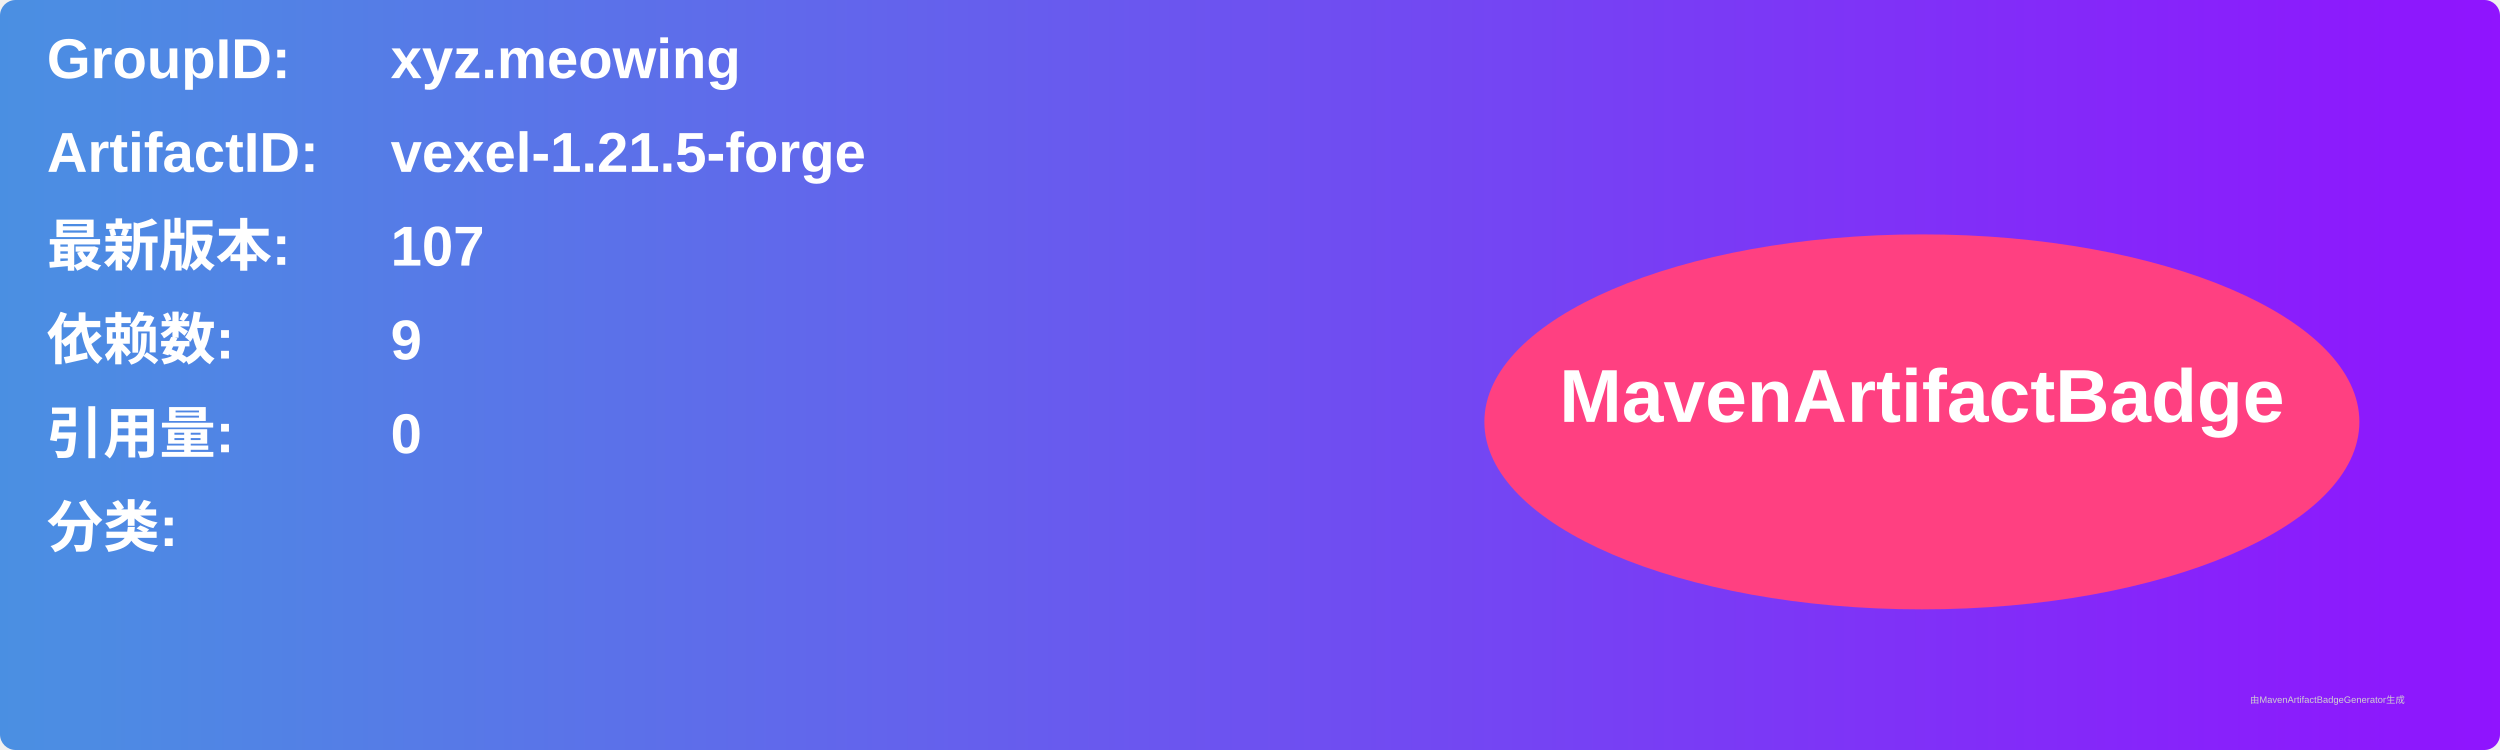
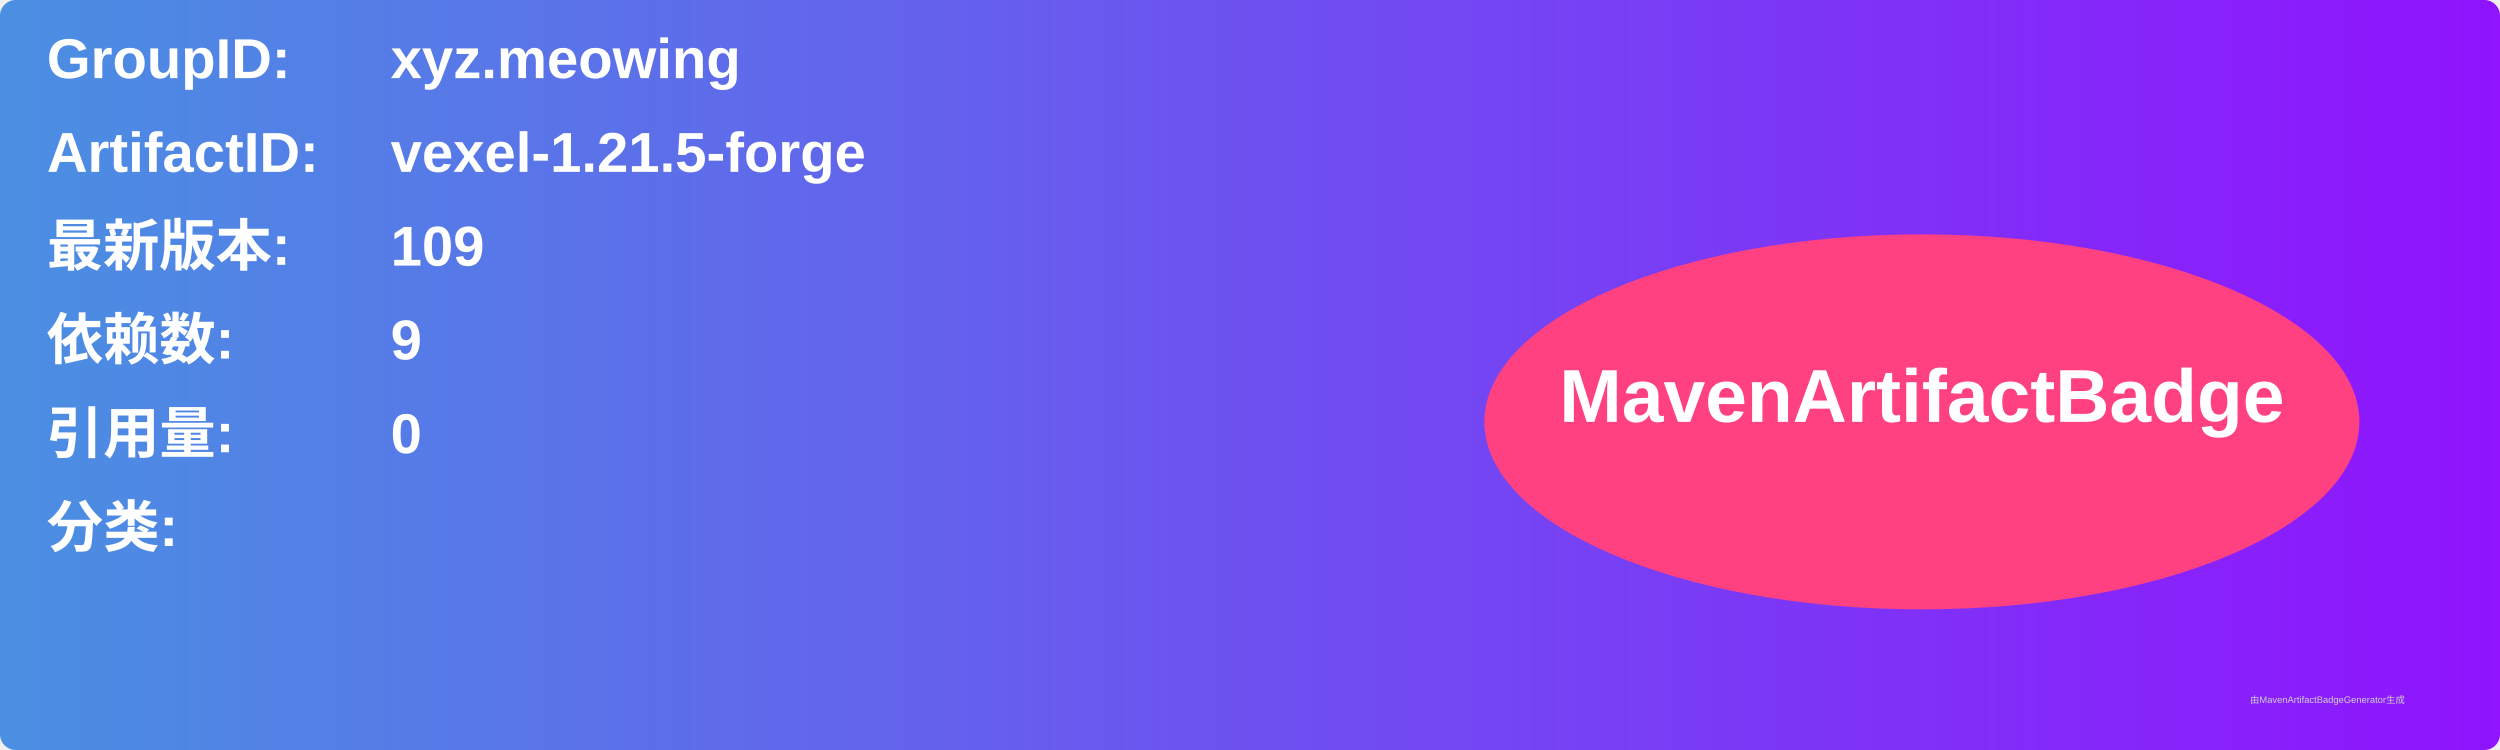
<svg xmlns="http://www.w3.org/2000/svg" width="800" height="240" viewBox="0 0 800 240">
  <linearGradient id="grad" x1="0%" y1="0%" x2="100%" y2="0%">
    <stop offset="0%" stop-color="#4a90e2" />
    <stop offset="100%" stop-color="#9013fe" />
  </linearGradient>
  <rect width="100%" height="100%" rx="5" ry="5" fill="url(#grad)" />
  <g transform="translate(15, 15)">
    <text x="0" y="10" font-family="Arial" font-size="18" fill="white" font-weight="bold" width="260">GroupID:</text>
    <text x="110" y="10" font-family="Arial" font-size="18" fill="white" font-weight="bold" width="460">xyz.meowing</text>
    <text x="0" y="40" font-family="Arial" font-size="18" fill="white" font-weight="bold" width="260">ArtifactID:</text>
    <text x="110" y="40" font-family="Arial" font-size="18" fill="white" font-weight="bold" width="460">vexel-1.21.5-forge</text>
    <text x="0" y="70" font-family="Arial" font-size="18" fill="white" font-weight="bold">最新版本:</text>
    <text x="110" y="70" font-family="Arial" font-size="18" fill="white" font-weight="bold">
-       <tspan font-weight="bold">107</tspan>
+       <tspan font-weight="bold">109</tspan>
    </text>
    <text x="0" y="100" font-family="Arial" font-size="18" fill="white" font-weight="bold">依赖数: </text>
    <text x="110" y="100" font-family="Arial" font-size="18" fill="white">
      <tspan font-weight="bold">9</tspan>
    </text>
    <text x="0" y="130" font-family="Arial" font-size="18" fill="white" font-weight="bold">引用量: </text>
    <text x="110" y="130" font-family="Arial" font-size="18" fill="white">
      <tspan font-weight="bold">0</tspan>
    </text>
    <text x="0" y="160" font-family="Arial" font-size="18" fill="white" font-weight="bold">分类:</text>
    <text x="10" y="190" font-family="Arial" font-size="10" fill="white">
      <tspan font-weight="bold" />
    </text>
    <ellipse cx="600" cy="120" rx="140" ry="60" fill="#ff4081" />
    <text x="600" y="120" text-anchor="middle" font-family="Arial" font-size="24" fill="white" font-weight="bold">MavenArtifactBadge</text>
  </g>
  <text x="720" y="225" font-family="Arial" font-size="3" fill="#d0d0d0">由MavenArtifactBadgeGenerator生成</text>
</svg>
